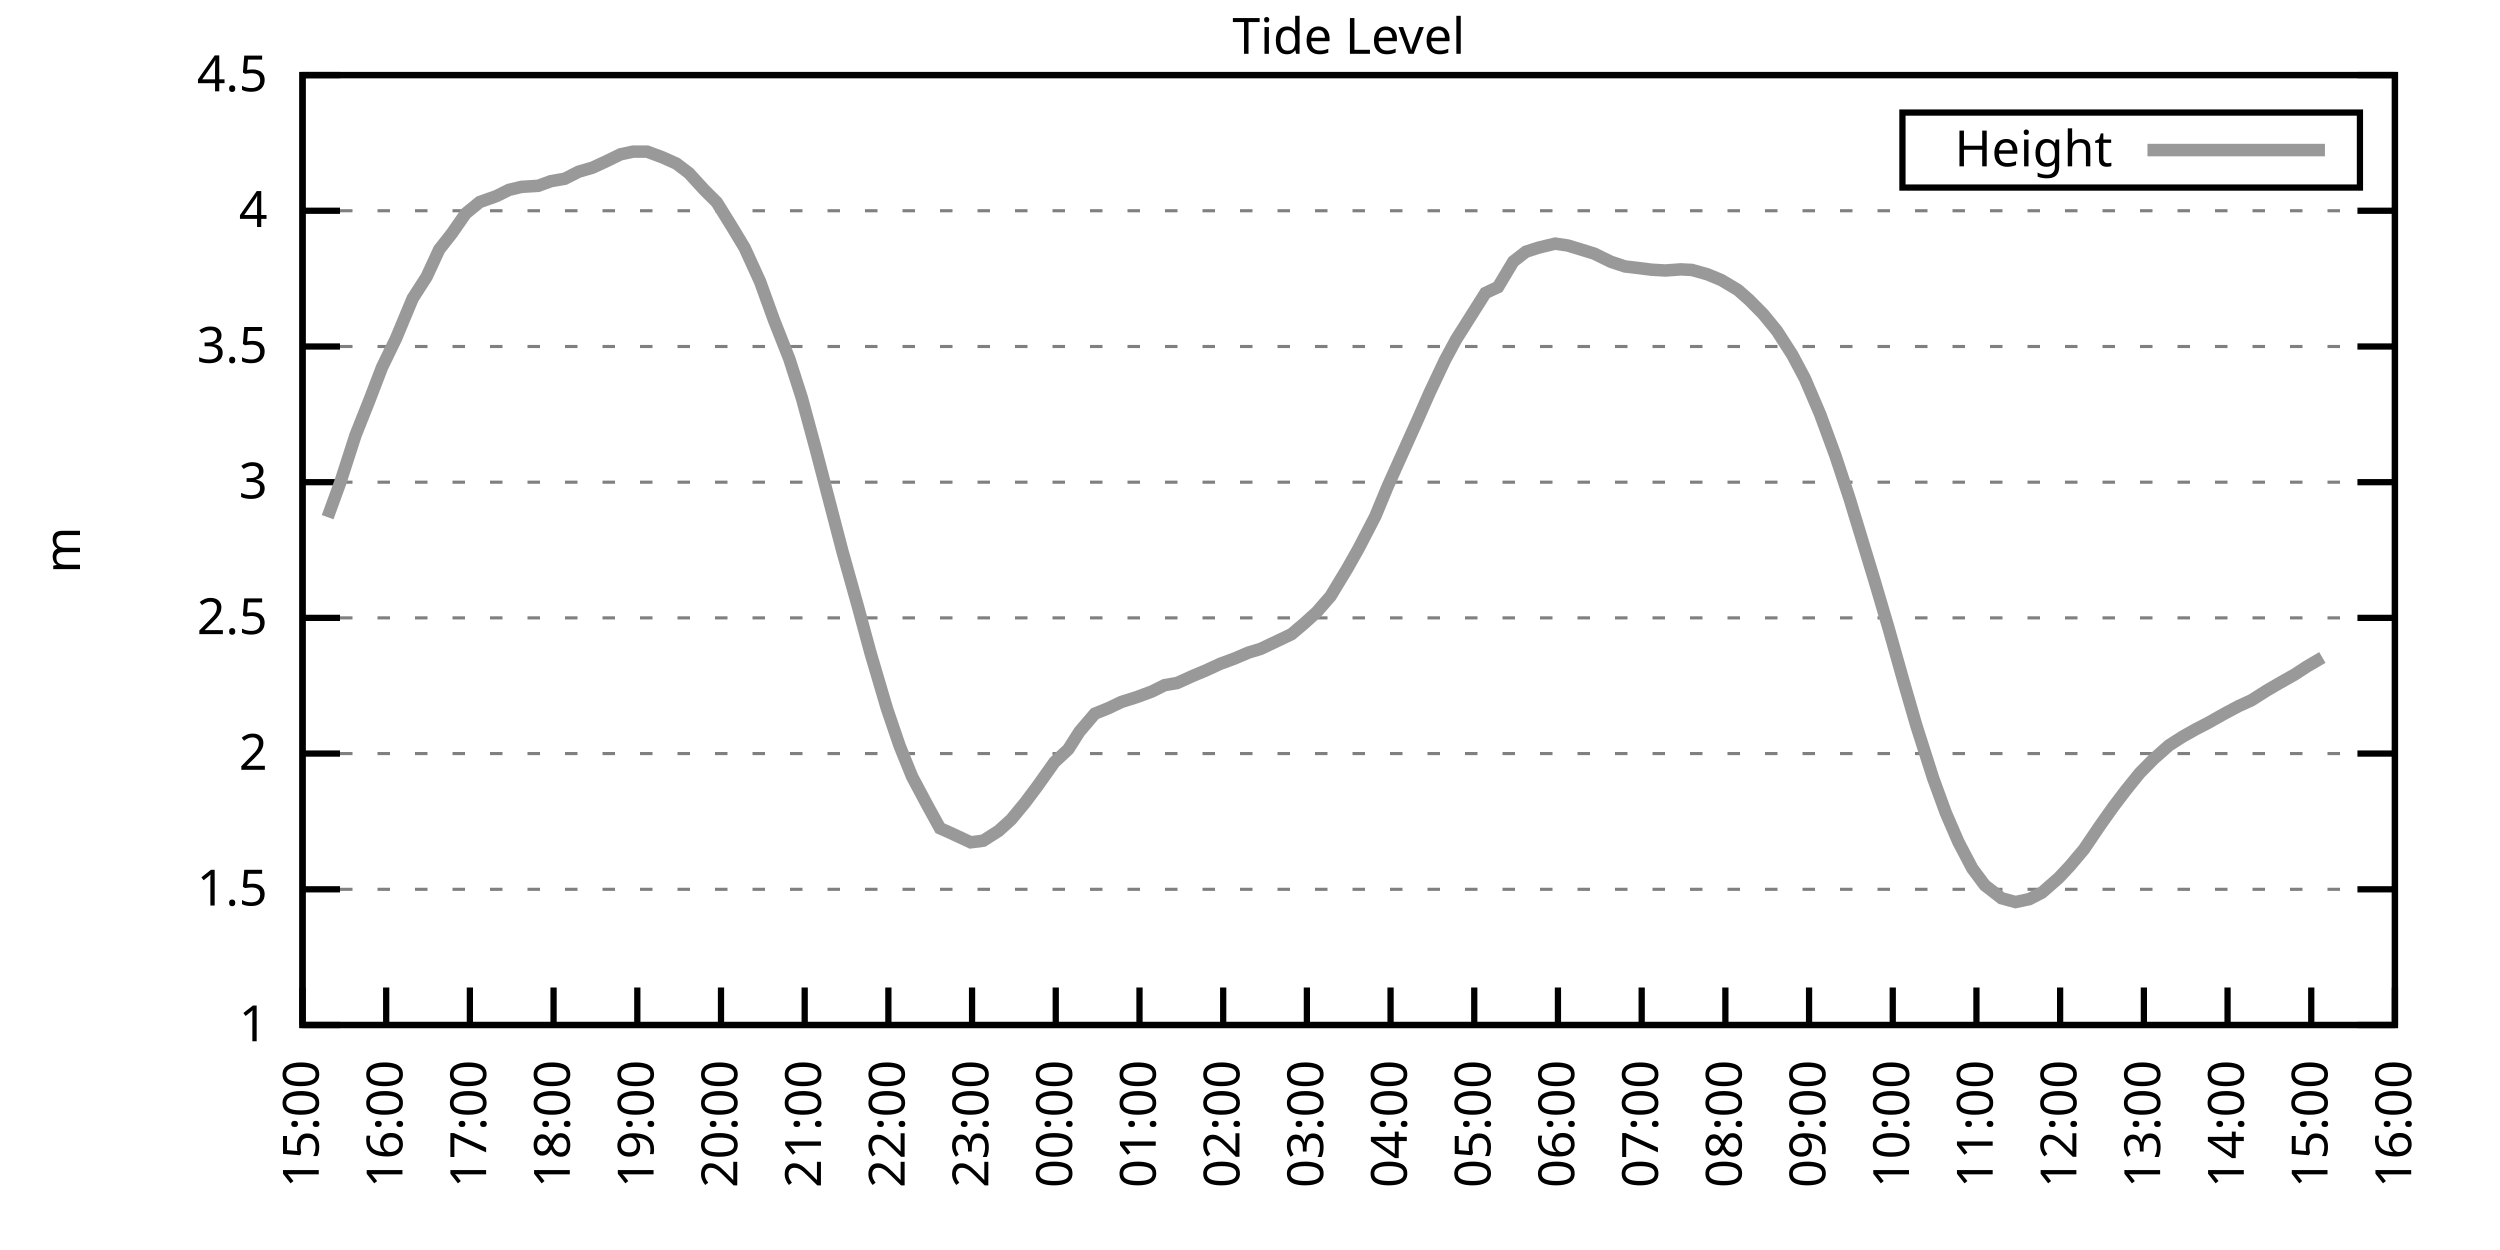
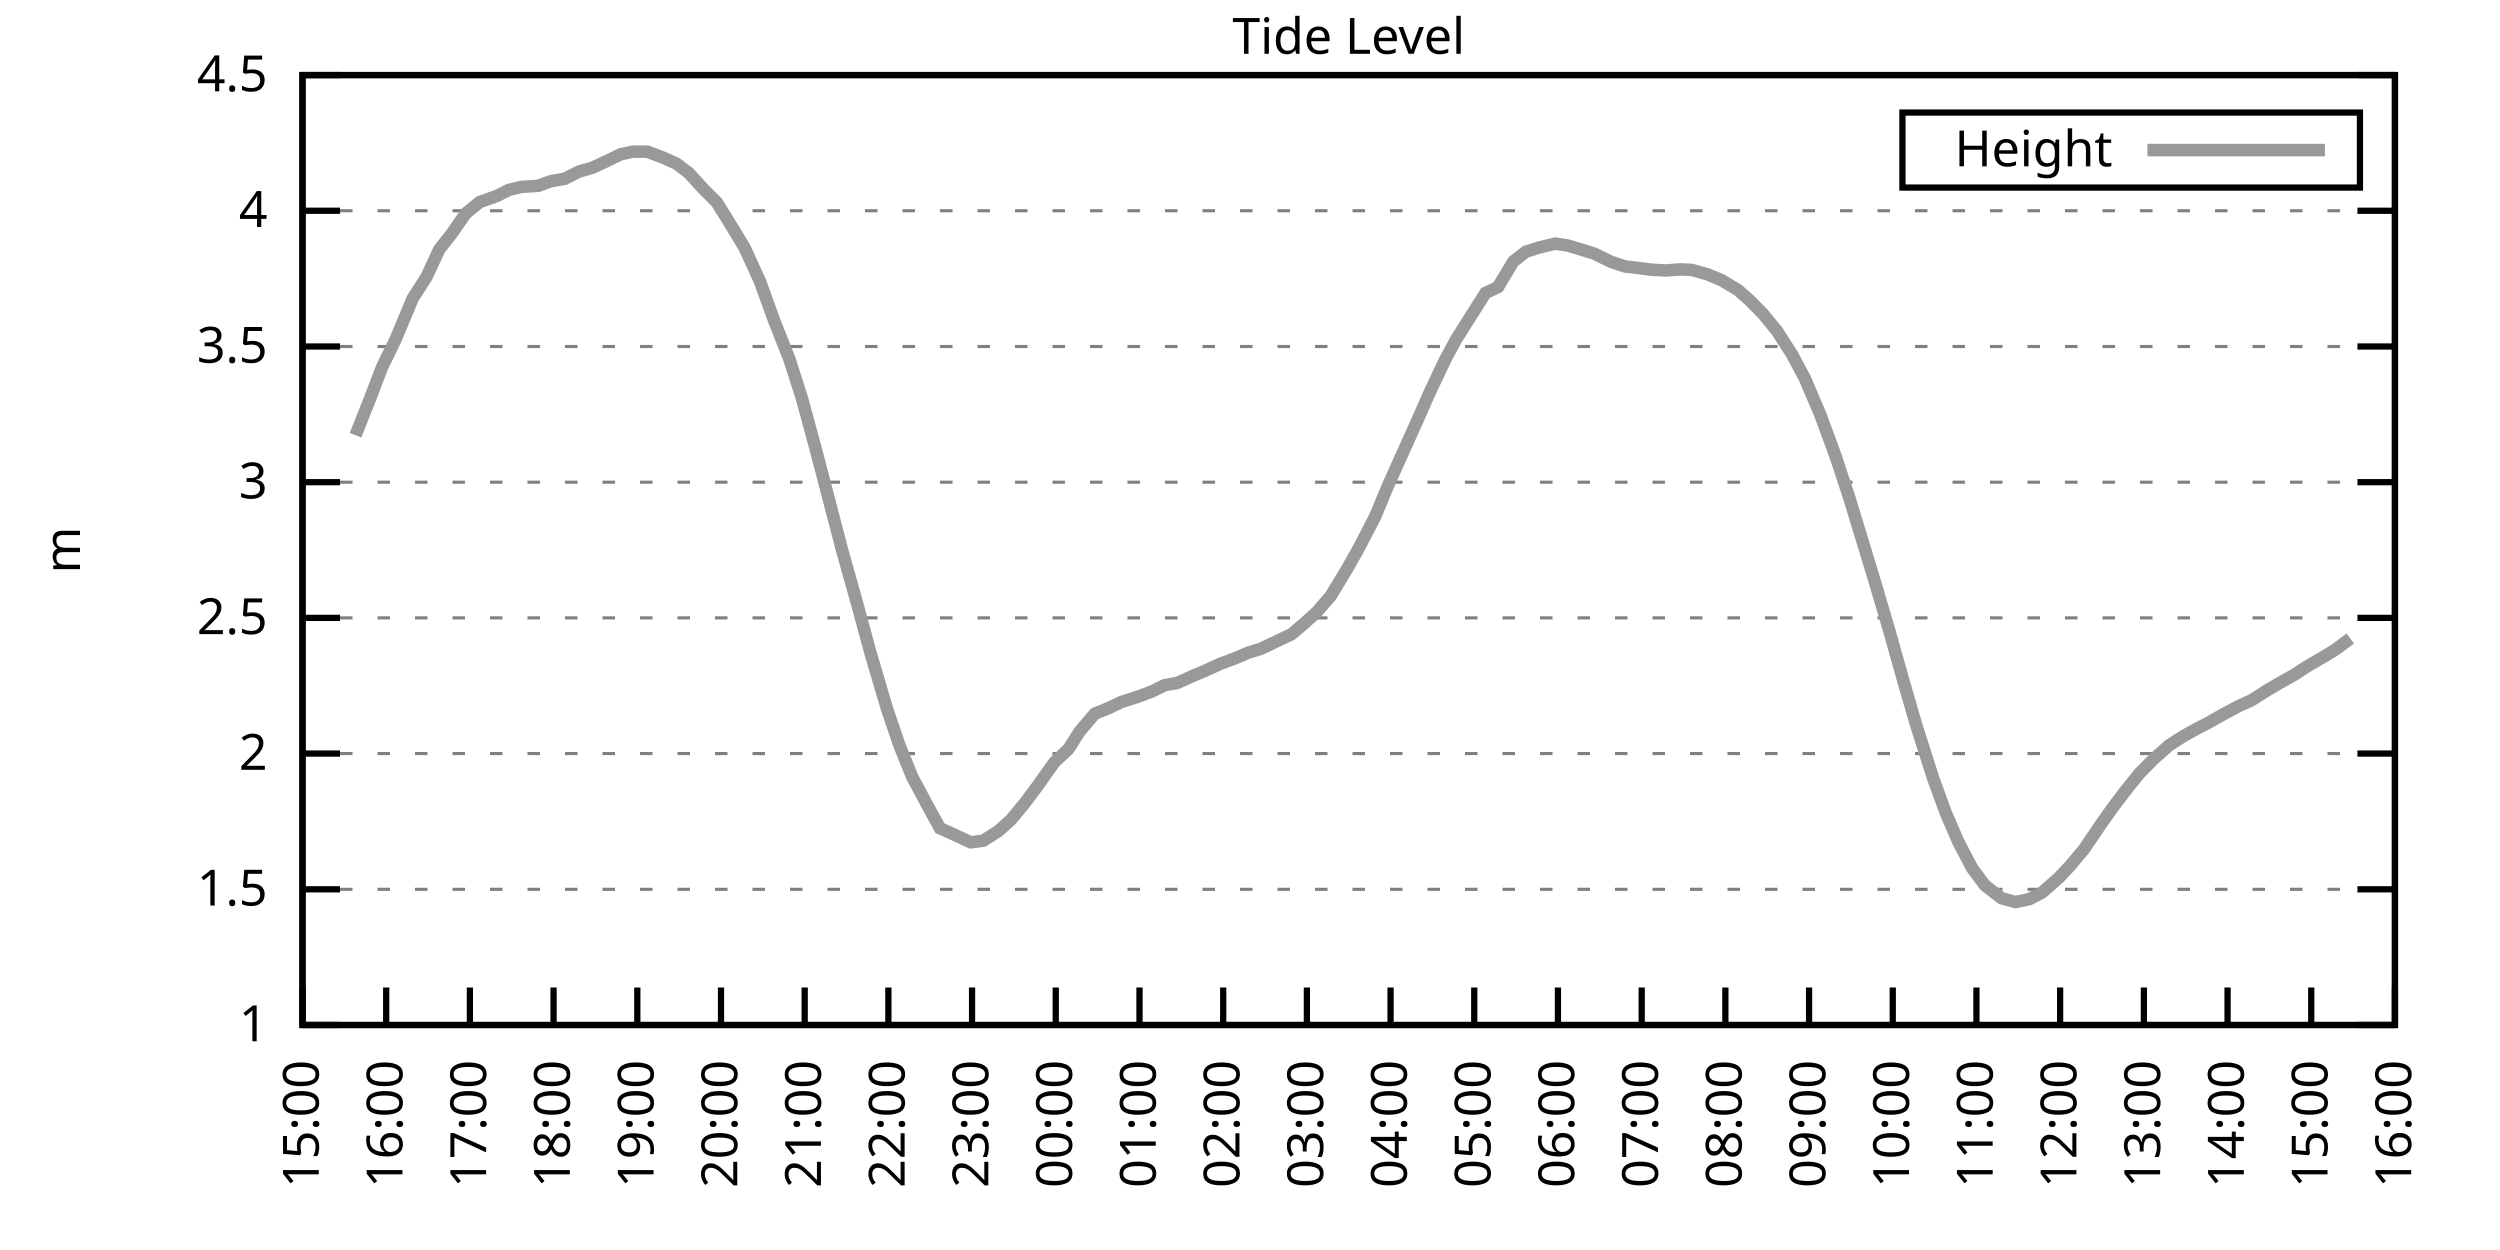
<svg xmlns="http://www.w3.org/2000/svg" xmlns:xlink="http://www.w3.org/1999/xlink" width="400" height="200" viewBox="0 0 400 200">
  <g id="gnuplot_canvas">
    <rect x="0" y="0" width="400" height="200" fill="none" />
    <defs>
      <circle id="gpDot" r="0.5" stroke-width="0.5" stroke="currentColor" />
      <path id="gpPt0" stroke-width="0.333" stroke="currentColor" d="M-1,0 h2 M0,-1 v2" />
      <path id="gpPt1" stroke-width="0.333" stroke="currentColor" d="M-1,-1 L1,1 M1,-1 L-1,1" />
      <path id="gpPt2" stroke-width="0.333" stroke="currentColor" d="M-1,0 L1,0 M0,-1 L0,1 M-1,-1 L1,1 M-1,1 L1,-1" />
      <rect id="gpPt3" stroke-width="0.333" stroke="currentColor" x="-1" y="-1" width="2" height="2" />
      <rect id="gpPt4" stroke-width="0.333" stroke="currentColor" fill="currentColor" x="-1" y="-1" width="2" height="2" />
      <circle id="gpPt5" stroke-width="0.333" stroke="currentColor" cx="0" cy="0" r="1" />
      <use xlink:href="#gpPt5" id="gpPt6" fill="currentColor" stroke="none" />
      <path id="gpPt7" stroke-width="0.333" stroke="currentColor" d="M0,-1.33 L-1.33,0.67 L1.33,0.67 z" />
      <use xlink:href="#gpPt7" id="gpPt8" fill="currentColor" stroke="none" />
      <use xlink:href="#gpPt7" id="gpPt9" stroke="currentColor" transform="rotate(180)" />
      <use xlink:href="#gpPt9" id="gpPt10" fill="currentColor" stroke="none" />
      <use xlink:href="#gpPt3" id="gpPt11" stroke="currentColor" transform="rotate(45)" />
      <use xlink:href="#gpPt11" id="gpPt12" fill="currentColor" stroke="none" />
      <path id="gpPt13" stroke-width="0.333" stroke="currentColor" d="M0,1.330 L1.265,0.411 L0.782,-1.067 L-0.782,-1.076 L-1.265,0.411 z" />
      <use xlink:href="#gpPt13" id="gpPt14" fill="currentColor" stroke="none" />
      <filter id="textbox" filterUnits="objectBoundingBox" x="0" y="0" height="1" width="1">
        <feFlood flood-color="white" flood-opacity="1" result="bgnd" />
        <feComposite in="SourceGraphic" in2="bgnd" operator="atop" />
      </filter>
      <filter id="greybox" filterUnits="objectBoundingBox" x="0" y="0" height="1" width="1">
        <feFlood flood-color="lightgrey" flood-opacity="1" result="grey" />
        <feComposite in="SourceGraphic" in2="grey" operator="atop" />
      </filter>
    </defs>
    <g fill="none" color="white" stroke="currentColor" stroke-width="1.00" stroke-linecap="butt" stroke-linejoin="miter">
</g>
    <g fill="none" color="black" stroke="currentColor" stroke-width="1.00" stroke-linecap="butt" stroke-linejoin="miter">
      <g stroke="none" shape-rendering="crispEdges">
        <polygon fill="rgb(255, 255, 255)" points="48.40,164.00 383.18,164.00 383.18,12.02 48.40,12.02 " />
      </g>
    </g>
    <g fill="none" color="black" stroke="currentColor" stroke-width="1.00" stroke-linecap="butt" stroke-linejoin="miter">
</g>
    <g fill="none" color="black" stroke="black" stroke-width="0.50" stroke-linecap="butt" stroke-linejoin="miter">
</g>
    <g fill="none" color="gray" stroke="currentColor" stroke-width="0.50" stroke-linecap="butt" stroke-linejoin="miter">
      <path stroke="gray" stroke-dasharray="2,4" class="gridline" d="M48.40,164.00 L383.19,164.00  " />
    </g>
    <g fill="none" color="gray" stroke="gray" stroke-width="1.00" stroke-linecap="butt" stroke-linejoin="miter">
</g>
    <g fill="none" color="black" stroke="currentColor" stroke-width="1.00" stroke-linecap="butt" stroke-linejoin="miter">
      <path stroke="black" d="M48.40,164.00 L54.40,164.00 M383.19,164.00 L377.19,164.00  " />
      <g transform="translate(42.80,166.60)" stroke="none" fill="black" font-family="Sans" font-size="8.00" text-anchor="end">
        <text>
          <tspan font-family="Sans"> 1</tspan>
        </text>
      </g>
    </g>
    <g fill="none" color="black" stroke="currentColor" stroke-width="1.00" stroke-linecap="butt" stroke-linejoin="miter">
</g>
    <g fill="none" color="black" stroke="black" stroke-width="0.50" stroke-linecap="butt" stroke-linejoin="miter">
</g>
    <g fill="none" color="gray" stroke="currentColor" stroke-width="0.50" stroke-linecap="butt" stroke-linejoin="miter">
      <path stroke="gray" stroke-dasharray="2,4" class="gridline" d="M48.40,142.29 L383.19,142.29  " />
    </g>
    <g fill="none" color="gray" stroke="gray" stroke-width="1.00" stroke-linecap="butt" stroke-linejoin="miter">
</g>
    <g fill="none" color="black" stroke="currentColor" stroke-width="1.00" stroke-linecap="butt" stroke-linejoin="miter">
      <path stroke="black" d="M48.40,142.29 L54.40,142.29 M383.19,142.29 L377.19,142.29  " />
      <g transform="translate(42.80,144.89)" stroke="none" fill="black" font-family="Sans" font-size="8.00" text-anchor="end">
        <text>
          <tspan font-family="Sans"> 1.5</tspan>
        </text>
      </g>
    </g>
    <g fill="none" color="black" stroke="currentColor" stroke-width="1.00" stroke-linecap="butt" stroke-linejoin="miter">
</g>
    <g fill="none" color="black" stroke="black" stroke-width="0.50" stroke-linecap="butt" stroke-linejoin="miter">
</g>
    <g fill="none" color="gray" stroke="currentColor" stroke-width="0.50" stroke-linecap="butt" stroke-linejoin="miter">
      <path stroke="gray" stroke-dasharray="2,4" class="gridline" d="M48.40,120.57 L383.19,120.57  " />
    </g>
    <g fill="none" color="gray" stroke="gray" stroke-width="1.00" stroke-linecap="butt" stroke-linejoin="miter">
</g>
    <g fill="none" color="black" stroke="currentColor" stroke-width="1.00" stroke-linecap="butt" stroke-linejoin="miter">
      <path stroke="black" d="M48.40,120.57 L54.40,120.57 M383.19,120.57 L377.19,120.57  " />
      <g transform="translate(42.80,123.17)" stroke="none" fill="black" font-family="Sans" font-size="8.00" text-anchor="end">
        <text>
          <tspan font-family="Sans"> 2</tspan>
        </text>
      </g>
    </g>
    <g fill="none" color="black" stroke="currentColor" stroke-width="1.00" stroke-linecap="butt" stroke-linejoin="miter">
</g>
    <g fill="none" color="black" stroke="black" stroke-width="0.50" stroke-linecap="butt" stroke-linejoin="miter">
</g>
    <g fill="none" color="gray" stroke="currentColor" stroke-width="0.50" stroke-linecap="butt" stroke-linejoin="miter">
      <path stroke="gray" stroke-dasharray="2,4" class="gridline" d="M48.40,98.86 L383.19,98.86  " />
    </g>
    <g fill="none" color="gray" stroke="gray" stroke-width="1.00" stroke-linecap="butt" stroke-linejoin="miter">
</g>
    <g fill="none" color="black" stroke="currentColor" stroke-width="1.00" stroke-linecap="butt" stroke-linejoin="miter">
      <path stroke="black" d="M48.40,98.86 L54.40,98.86 M383.19,98.86 L377.19,98.86  " />
      <g transform="translate(42.80,101.46)" stroke="none" fill="black" font-family="Sans" font-size="8.00" text-anchor="end">
        <text>
          <tspan font-family="Sans"> 2.5</tspan>
        </text>
      </g>
    </g>
    <g fill="none" color="black" stroke="currentColor" stroke-width="1.00" stroke-linecap="butt" stroke-linejoin="miter">
</g>
    <g fill="none" color="black" stroke="black" stroke-width="0.50" stroke-linecap="butt" stroke-linejoin="miter">
</g>
    <g fill="none" color="gray" stroke="currentColor" stroke-width="0.50" stroke-linecap="butt" stroke-linejoin="miter">
      <path stroke="gray" stroke-dasharray="2,4" class="gridline" d="M48.40,77.15 L383.19,77.15  " />
    </g>
    <g fill="none" color="gray" stroke="gray" stroke-width="1.00" stroke-linecap="butt" stroke-linejoin="miter">
</g>
    <g fill="none" color="black" stroke="currentColor" stroke-width="1.00" stroke-linecap="butt" stroke-linejoin="miter">
      <path stroke="black" d="M48.40,77.15 L54.40,77.15 M383.19,77.15 L377.19,77.15  " />
      <g transform="translate(42.80,79.75)" stroke="none" fill="black" font-family="Sans" font-size="8.00" text-anchor="end">
        <text>
          <tspan font-family="Sans"> 3</tspan>
        </text>
      </g>
    </g>
    <g fill="none" color="black" stroke="currentColor" stroke-width="1.00" stroke-linecap="butt" stroke-linejoin="miter">
</g>
    <g fill="none" color="black" stroke="black" stroke-width="0.50" stroke-linecap="butt" stroke-linejoin="miter">
</g>
    <g fill="none" color="gray" stroke="currentColor" stroke-width="0.50" stroke-linecap="butt" stroke-linejoin="miter">
      <path stroke="gray" stroke-dasharray="2,4" class="gridline" d="M48.40,55.44 L383.19,55.44  " />
    </g>
    <g fill="none" color="gray" stroke="gray" stroke-width="1.00" stroke-linecap="butt" stroke-linejoin="miter">
</g>
    <g fill="none" color="black" stroke="currentColor" stroke-width="1.00" stroke-linecap="butt" stroke-linejoin="miter">
      <path stroke="black" d="M48.40,55.44 L54.40,55.44 M383.19,55.44 L377.19,55.44  " />
      <g transform="translate(42.80,58.04)" stroke="none" fill="black" font-family="Sans" font-size="8.00" text-anchor="end">
        <text>
          <tspan font-family="Sans"> 3.5</tspan>
        </text>
      </g>
    </g>
    <g fill="none" color="black" stroke="currentColor" stroke-width="1.00" stroke-linecap="butt" stroke-linejoin="miter">
</g>
    <g fill="none" color="black" stroke="black" stroke-width="0.50" stroke-linecap="butt" stroke-linejoin="miter">
</g>
    <g fill="none" color="gray" stroke="currentColor" stroke-width="0.50" stroke-linecap="butt" stroke-linejoin="miter">
      <path stroke="gray" stroke-dasharray="2,4" class="gridline" d="M48.40,33.72 L383.19,33.72  " />
    </g>
    <g fill="none" color="gray" stroke="gray" stroke-width="1.00" stroke-linecap="butt" stroke-linejoin="miter">
</g>
    <g fill="none" color="black" stroke="currentColor" stroke-width="1.00" stroke-linecap="butt" stroke-linejoin="miter">
      <path stroke="black" d="M48.40,33.72 L54.40,33.72 M383.19,33.72 L377.19,33.72  " />
      <g transform="translate(42.80,36.32)" stroke="none" fill="black" font-family="Sans" font-size="8.00" text-anchor="end">
        <text>
          <tspan font-family="Sans"> 4</tspan>
        </text>
      </g>
    </g>
    <g fill="none" color="black" stroke="currentColor" stroke-width="1.00" stroke-linecap="butt" stroke-linejoin="miter">
</g>
    <g fill="none" color="black" stroke="black" stroke-width="0.50" stroke-linecap="butt" stroke-linejoin="miter">
</g>
    <g fill="none" color="gray" stroke="currentColor" stroke-width="0.50" stroke-linecap="butt" stroke-linejoin="miter">
      <path stroke="gray" stroke-dasharray="2,4" class="gridline" d="M48.40,12.01 L383.19,12.01  " />
    </g>
    <g fill="none" color="gray" stroke="gray" stroke-width="1.00" stroke-linecap="butt" stroke-linejoin="miter">
</g>
    <g fill="none" color="black" stroke="currentColor" stroke-width="1.00" stroke-linecap="butt" stroke-linejoin="miter">
      <path stroke="black" d="M48.40,12.01 L54.40,12.01 M383.19,12.01 L377.19,12.01  " />
      <g transform="translate(42.80,14.61)" stroke="none" fill="black" font-family="Sans" font-size="8.00" text-anchor="end">
        <text>
          <tspan font-family="Sans"> 4.5</tspan>
        </text>
      </g>
    </g>
    <g fill="none" color="black" stroke="currentColor" stroke-width="1.00" stroke-linecap="butt" stroke-linejoin="miter">
      <path stroke="black" d="M48.40,164.00 L48.40,158.00  " />
      <g transform="translate(51.00,169.60) rotate(270.00)" stroke="none" fill="black" font-family="Sans" font-size="8.00" text-anchor="end">
        <text>
          <tspan font-family="Sans">15:00</tspan>
        </text>
      </g>
    </g>
    <g fill="none" color="black" stroke="currentColor" stroke-width="1.00" stroke-linecap="butt" stroke-linejoin="miter">
      <path stroke="black" d="M61.79,164.00 L61.79,158.00  " />
      <g transform="translate(64.39,169.60) rotate(270.00)" stroke="none" fill="black" font-family="Sans" font-size="8.00" text-anchor="end">
        <text>
          <tspan font-family="Sans">16:00</tspan>
        </text>
      </g>
    </g>
    <g fill="none" color="black" stroke="currentColor" stroke-width="1.00" stroke-linecap="butt" stroke-linejoin="miter">
      <path stroke="black" d="M75.18,164.00 L75.18,158.00  " />
      <g transform="translate(77.78,169.60) rotate(270.00)" stroke="none" fill="black" font-family="Sans" font-size="8.00" text-anchor="end">
        <text>
          <tspan font-family="Sans">17:00</tspan>
        </text>
      </g>
    </g>
    <g fill="none" color="black" stroke="currentColor" stroke-width="1.00" stroke-linecap="butt" stroke-linejoin="miter">
      <path stroke="black" d="M88.57,164.00 L88.57,158.00  " />
      <g transform="translate(91.17,169.60) rotate(270.00)" stroke="none" fill="black" font-family="Sans" font-size="8.00" text-anchor="end">
        <text>
          <tspan font-family="Sans">18:00</tspan>
        </text>
      </g>
    </g>
    <g fill="none" color="black" stroke="currentColor" stroke-width="1.00" stroke-linecap="butt" stroke-linejoin="miter">
      <path stroke="black" d="M101.97,164.00 L101.97,158.00  " />
      <g transform="translate(104.57,169.60) rotate(270.00)" stroke="none" fill="black" font-family="Sans" font-size="8.00" text-anchor="end">
        <text>
          <tspan font-family="Sans">19:00</tspan>
        </text>
      </g>
    </g>
    <g fill="none" color="black" stroke="currentColor" stroke-width="1.00" stroke-linecap="butt" stroke-linejoin="miter">
      <path stroke="black" d="M115.36,164.00 L115.36,158.00  " />
      <g transform="translate(117.96,169.60) rotate(270.00)" stroke="none" fill="black" font-family="Sans" font-size="8.00" text-anchor="end">
        <text>
          <tspan font-family="Sans">20:00</tspan>
        </text>
      </g>
    </g>
    <g fill="none" color="black" stroke="currentColor" stroke-width="1.00" stroke-linecap="butt" stroke-linejoin="miter">
      <path stroke="black" d="M128.75,164.00 L128.75,158.00  " />
      <g transform="translate(131.35,169.60) rotate(270.00)" stroke="none" fill="black" font-family="Sans" font-size="8.00" text-anchor="end">
        <text>
          <tspan font-family="Sans">21:00</tspan>
        </text>
      </g>
    </g>
    <g fill="none" color="black" stroke="currentColor" stroke-width="1.00" stroke-linecap="butt" stroke-linejoin="miter">
      <path stroke="black" d="M142.14,164.00 L142.14,158.00  " />
      <g transform="translate(144.74,169.60) rotate(270.00)" stroke="none" fill="black" font-family="Sans" font-size="8.00" text-anchor="end">
        <text>
          <tspan font-family="Sans">22:00</tspan>
        </text>
      </g>
    </g>
    <g fill="none" color="black" stroke="currentColor" stroke-width="1.00" stroke-linecap="butt" stroke-linejoin="miter">
      <path stroke="black" d="M155.53,164.00 L155.53,158.00  " />
      <g transform="translate(158.13,169.60) rotate(270.00)" stroke="none" fill="black" font-family="Sans" font-size="8.00" text-anchor="end">
        <text>
          <tspan font-family="Sans">23:00</tspan>
        </text>
      </g>
    </g>
    <g fill="none" color="black" stroke="currentColor" stroke-width="1.00" stroke-linecap="butt" stroke-linejoin="miter">
      <path stroke="black" d="M168.92,164.00 L168.92,158.00  " />
      <g transform="translate(171.52,169.60) rotate(270.00)" stroke="none" fill="black" font-family="Sans" font-size="8.00" text-anchor="end">
        <text>
          <tspan font-family="Sans">00:00</tspan>
        </text>
      </g>
    </g>
    <g fill="none" color="black" stroke="currentColor" stroke-width="1.00" stroke-linecap="butt" stroke-linejoin="miter">
      <path stroke="black" d="M182.32,164.00 L182.32,158.00  " />
      <g transform="translate(184.92,169.60) rotate(270.00)" stroke="none" fill="black" font-family="Sans" font-size="8.00" text-anchor="end">
        <text>
          <tspan font-family="Sans">01:00</tspan>
        </text>
      </g>
    </g>
    <g fill="none" color="black" stroke="currentColor" stroke-width="1.00" stroke-linecap="butt" stroke-linejoin="miter">
      <path stroke="black" d="M195.71,164.00 L195.71,158.00  " />
      <g transform="translate(198.31,169.60) rotate(270.00)" stroke="none" fill="black" font-family="Sans" font-size="8.00" text-anchor="end">
        <text>
          <tspan font-family="Sans">02:00</tspan>
        </text>
      </g>
    </g>
    <g fill="none" color="black" stroke="currentColor" stroke-width="1.00" stroke-linecap="butt" stroke-linejoin="miter">
      <path stroke="black" d="M209.10,164.00 L209.10,158.00  " />
      <g transform="translate(211.70,169.60) rotate(270.00)" stroke="none" fill="black" font-family="Sans" font-size="8.00" text-anchor="end">
        <text>
          <tspan font-family="Sans">03:00</tspan>
        </text>
      </g>
    </g>
    <g fill="none" color="black" stroke="currentColor" stroke-width="1.00" stroke-linecap="butt" stroke-linejoin="miter">
      <path stroke="black" d="M222.49,164.00 L222.49,158.00  " />
      <g transform="translate(225.09,169.60) rotate(270.00)" stroke="none" fill="black" font-family="Sans" font-size="8.00" text-anchor="end">
        <text>
          <tspan font-family="Sans">04:00</tspan>
        </text>
      </g>
    </g>
    <g fill="none" color="black" stroke="currentColor" stroke-width="1.00" stroke-linecap="butt" stroke-linejoin="miter">
      <path stroke="black" d="M235.88,164.00 L235.88,158.00  " />
      <g transform="translate(238.48,169.60) rotate(270.00)" stroke="none" fill="black" font-family="Sans" font-size="8.00" text-anchor="end">
        <text>
          <tspan font-family="Sans">05:00</tspan>
        </text>
      </g>
    </g>
    <g fill="none" color="black" stroke="currentColor" stroke-width="1.00" stroke-linecap="butt" stroke-linejoin="miter">
      <path stroke="black" d="M249.27,164.00 L249.27,158.00  " />
      <g transform="translate(251.87,169.60) rotate(270.00)" stroke="none" fill="black" font-family="Sans" font-size="8.00" text-anchor="end">
        <text>
          <tspan font-family="Sans">06:00</tspan>
        </text>
      </g>
    </g>
    <g fill="none" color="black" stroke="currentColor" stroke-width="1.00" stroke-linecap="butt" stroke-linejoin="miter">
      <path stroke="black" d="M262.67,164.00 L262.67,158.00  " />
      <g transform="translate(265.27,169.60) rotate(270.00)" stroke="none" fill="black" font-family="Sans" font-size="8.00" text-anchor="end">
        <text>
          <tspan font-family="Sans">07:00</tspan>
        </text>
      </g>
    </g>
    <g fill="none" color="black" stroke="currentColor" stroke-width="1.00" stroke-linecap="butt" stroke-linejoin="miter">
      <path stroke="black" d="M276.06,164.00 L276.06,158.00  " />
      <g transform="translate(278.66,169.60) rotate(270.00)" stroke="none" fill="black" font-family="Sans" font-size="8.00" text-anchor="end">
        <text>
          <tspan font-family="Sans">08:00</tspan>
        </text>
      </g>
    </g>
    <g fill="none" color="black" stroke="currentColor" stroke-width="1.00" stroke-linecap="butt" stroke-linejoin="miter">
      <path stroke="black" d="M289.45,164.00 L289.45,158.00  " />
      <g transform="translate(292.05,169.60) rotate(270.00)" stroke="none" fill="black" font-family="Sans" font-size="8.00" text-anchor="end">
        <text>
          <tspan font-family="Sans">09:00</tspan>
        </text>
      </g>
    </g>
    <g fill="none" color="black" stroke="currentColor" stroke-width="1.00" stroke-linecap="butt" stroke-linejoin="miter">
      <path stroke="black" d="M302.84,164.00 L302.84,158.00  " />
      <g transform="translate(305.44,169.60) rotate(270.00)" stroke="none" fill="black" font-family="Sans" font-size="8.00" text-anchor="end">
        <text>
          <tspan font-family="Sans">10:00</tspan>
        </text>
      </g>
    </g>
    <g fill="none" color="black" stroke="currentColor" stroke-width="1.00" stroke-linecap="butt" stroke-linejoin="miter">
      <path stroke="black" d="M316.23,164.00 L316.23,158.00  " />
      <g transform="translate(318.83,169.60) rotate(270.00)" stroke="none" fill="black" font-family="Sans" font-size="8.00" text-anchor="end">
        <text>
          <tspan font-family="Sans">11:00</tspan>
        </text>
      </g>
    </g>
    <g fill="none" color="black" stroke="currentColor" stroke-width="1.00" stroke-linecap="butt" stroke-linejoin="miter">
      <path stroke="black" d="M329.62,164.00 L329.62,158.00  " />
      <g transform="translate(332.22,169.60) rotate(270.00)" stroke="none" fill="black" font-family="Sans" font-size="8.00" text-anchor="end">
        <text>
          <tspan font-family="Sans">12:00</tspan>
        </text>
      </g>
    </g>
    <g fill="none" color="black" stroke="currentColor" stroke-width="1.00" stroke-linecap="butt" stroke-linejoin="miter">
      <path stroke="black" d="M343.02,164.00 L343.02,158.00  " />
      <g transform="translate(345.62,169.60) rotate(270.00)" stroke="none" fill="black" font-family="Sans" font-size="8.00" text-anchor="end">
        <text>
          <tspan font-family="Sans">13:00</tspan>
        </text>
      </g>
    </g>
    <g fill="none" color="black" stroke="currentColor" stroke-width="1.00" stroke-linecap="butt" stroke-linejoin="miter">
      <path stroke="black" d="M356.41,164.00 L356.41,158.00  " />
      <g transform="translate(359.01,169.60) rotate(270.00)" stroke="none" fill="black" font-family="Sans" font-size="8.00" text-anchor="end">
        <text>
          <tspan font-family="Sans">14:00</tspan>
        </text>
      </g>
    </g>
    <g fill="none" color="black" stroke="currentColor" stroke-width="1.00" stroke-linecap="butt" stroke-linejoin="miter">
      <path stroke="black" d="M369.80,164.00 L369.80,158.00  " />
      <g transform="translate(372.40,169.60) rotate(270.00)" stroke="none" fill="black" font-family="Sans" font-size="8.00" text-anchor="end">
        <text>
          <tspan font-family="Sans">15:00</tspan>
        </text>
      </g>
    </g>
    <g fill="none" color="black" stroke="currentColor" stroke-width="1.00" stroke-linecap="butt" stroke-linejoin="miter">
      <path stroke="black" d="M383.19,164.00 L383.19,158.00  " />
      <g transform="translate(385.79,169.60) rotate(270.00)" stroke="none" fill="black" font-family="Sans" font-size="8.00" text-anchor="end">
        <text>
          <tspan font-family="Sans">16:00</tspan>
        </text>
      </g>
    </g>
    <g fill="none" color="black" stroke="currentColor" stroke-width="1.00" stroke-linecap="butt" stroke-linejoin="miter">
</g>
    <g fill="none" color="black" stroke="currentColor" stroke-width="1.00" stroke-linecap="butt" stroke-linejoin="miter">
      <path stroke="black" d="M48.40,12.01 L48.40,164.00 L383.19,164.00 L383.19,12.01 L48.40,12.01 Z  " />
    </g>
    <g fill="none" color="black" stroke="currentColor" stroke-width="1.00" stroke-linecap="butt" stroke-linejoin="miter">
</g>
    <g fill="none" color="black" stroke="currentColor" stroke-width="1.00" stroke-linecap="butt" stroke-linejoin="miter">
      <path stroke="black" d="M304.39,30.01 L304.39,18.01 L377.59,18.01 L377.59,30.01 L304.39,30.01 Z  " />
    </g>
    <g id="Tide_level_plot_1">
      <g fill="none" color="white" stroke="black" stroke-width="2.00" stroke-linecap="butt" stroke-linejoin="miter">
</g>
      <g fill="none" color="black" stroke="currentColor" stroke-width="2.00" stroke-linecap="butt" stroke-linejoin="miter">
        <g transform="translate(337.99,26.61)" stroke="none" fill="black" font-family="Sans" font-size="8.00" text-anchor="end">
          <text>
            <tspan font-family="Sans">Height</tspan>
          </text>
        </g>
      </g>
      <g fill="none" color="black" stroke="currentColor" stroke-width="2.00" stroke-linecap="butt" stroke-linejoin="miter">
-         <path stroke="rgb(153, 153, 153)" d="M343.59,24.01 L371.99,24.01 M52.42,82.75 L54.43,77.24 L56.88,69.64 L59.11,64.03 L61.12,58.78 L63.35,54.18   L66.03,47.75 L68.26,44.28 L70.27,39.93 L72.28,37.37 L74.51,34.16 L76.75,32.33 L79.42,31.38 L81.43,30.38   L83.44,29.90 L86.12,29.73 L88.13,28.99 L90.36,28.60 L92.59,27.47 L94.82,26.82 L97.06,25.78 L99.29,24.69   L101.30,24.26 L103.53,24.26 L105.98,25.17 L108.22,26.17 L110.22,27.69 L112.68,30.38 L114.69,32.38 L117.14,36.33   L119.15,39.67 L121.61,45.06 L123.84,51.22 L126.29,57.43 L128.30,63.69 L130.54,71.94 L132.99,81.32 L134.78,88.18   L137.23,96.91 L139.24,104.33 L141.92,113.41 L143.93,119.31 L145.94,124.27 L148.39,128.87 L150.40,132.52 L151.96,133.21   L155.31,134.77 L157.32,134.51 L159.77,132.95 L161.78,131.13 L164.01,128.43 L166.02,125.74 L168.70,121.96 L170.93,119.88   L172.72,117.06 L175.17,114.19 L177.41,113.28 L179.41,112.32 L181.87,111.54 L184.32,110.63 L186.33,109.63 L188.34,109.28   L191.02,108.07 L192.81,107.33 L195.26,106.20 L197.49,105.38 L199.73,104.42 L201.73,103.81 L206.64,101.47 L208.65,99.77   L210.66,97.95 L212.89,95.39 L215.57,90.96 L217.36,87.79 L220.04,82.62 L222.04,77.80 L224.05,73.33 L226.73,67.38   L228.74,62.82 L231.20,57.61 L232.98,54.31 L237.67,46.88 L239.68,45.93 L242.13,41.84 L244.14,40.28 L246.15,39.63   L248.83,38.98 L250.84,39.28 L252.85,39.89 L255.08,40.58 L257.76,41.89 L259.99,42.63 L261.77,42.84 L264.23,43.15   L266.46,43.28 L268.92,43.10 L270.70,43.19 L273.16,43.88 L275.39,44.80 L278.07,46.40 L279.85,47.97 L282.08,50.22   L284.32,52.96 L286.77,56.78 L288.78,60.56 L291.23,66.29 L293.69,72.98 L295.92,79.75 L297.93,86.35 L299.94,92.96   L302.17,100.51 L304.63,109.24 L306.63,116.14 L309.31,124.53 L311.32,130.04 L313.33,134.69 L315.56,138.94 L317.57,141.64   L320.25,143.72 L322.48,144.33 L324.71,143.85 L326.72,142.81 L329.40,140.46 L331.19,138.55 L333.42,135.90 L336.10,131.95   L338.10,129.13 L340.11,126.48 L342.35,123.70 L344.58,121.44 L347.03,119.27 L349.26,117.84 L351.27,116.71 L353.28,115.67   L355.74,114.28 L358.19,112.97 L360.20,112.06 L362.66,110.50 L364.66,109.33 L367.12,107.94 L369.13,106.63 L371.58,105.20    " />
+         <path stroke="rgb(153, 153, 153)" d="M343.59,24.01 L371.99,24.01 M56.88,69.64 L59.11,64.03 L61.12,58.78 L63.35,54.18 L66.03,47.75 L68.26,44.28   L70.27,39.93 L72.28,37.37 L74.51,34.16 L76.75,32.33 L79.42,31.38 L81.43,30.38 L83.44,29.90 L86.12,29.73   L88.13,28.99 L90.36,28.60 L92.59,27.47 L94.82,26.82 L97.06,25.78 L99.29,24.69 L101.30,24.26 L103.53,24.26   L105.98,25.17 L108.22,26.17 L110.22,27.69 L112.68,30.38 L114.69,32.38 L117.14,36.33 L119.15,39.67 L121.61,45.06   L123.84,51.22 L126.29,57.43 L128.30,63.69 L130.54,71.94 L132.99,81.32 L134.78,88.18 L137.23,96.91 L139.24,104.33   L141.92,113.41 L143.93,119.31 L145.94,124.27 L148.39,128.87 L150.40,132.52 L151.96,133.21 L155.31,134.77 L157.32,134.51   L159.77,132.95 L161.78,131.13 L164.01,128.43 L166.02,125.74 L168.70,121.96 L170.93,119.88 L172.72,117.06 L175.17,114.19   L177.41,113.28 L179.41,112.32 L181.87,111.54 L184.32,110.63 L186.33,109.63 L188.34,109.28 L191.02,108.07 L192.81,107.33   L195.26,106.20 L197.49,105.38 L199.73,104.42 L201.73,103.81 L206.64,101.47 L208.65,99.77 L210.66,97.95 L212.89,95.39   L215.57,90.96 L217.36,87.79 L220.04,82.62 L222.04,77.80 L224.05,73.33 L226.73,67.38 L228.74,62.82 L231.20,57.61   L232.98,54.31 L237.67,46.88 L239.68,45.93 L242.13,41.84 L244.14,40.28 L246.15,39.63 L248.83,38.98 L250.84,39.28   L252.85,39.89 L255.08,40.58 L257.76,41.89 L259.99,42.63 L261.77,42.84 L264.23,43.15 L266.46,43.28 L268.92,43.10   L270.70,43.19 L273.16,43.88 L275.39,44.80 L278.07,46.40 L279.85,47.97 L282.08,50.22 L284.32,52.96 L286.77,56.78   L288.78,60.56 L291.23,66.29 L293.69,72.98 L295.92,79.75 L297.93,86.35 L299.94,92.96 L302.17,100.51 L304.63,109.24   L306.63,116.14 L309.31,124.53 L311.32,130.04 L313.33,134.69 L315.56,138.94 L317.57,141.64 L320.25,143.72 L322.48,144.33   L324.71,143.85 L326.72,142.81 L329.40,140.46 L331.19,138.55 L333.42,135.90 L336.10,131.95 L338.10,129.13 L340.11,126.48   L342.35,123.70 L344.58,121.44 L347.03,119.27 L349.26,117.84 L351.27,116.71 L353.28,115.67 L355.74,114.28 L358.19,112.97   L360.20,112.06 L362.66,110.50 L364.66,109.33 L367.12,107.94 L369.13,106.63 L371.58,105.20 L373.59,103.99 L376.05,102.16    " />
      </g>
    </g>
    <g fill="none" color="black" stroke="currentColor" stroke-width="2.00" stroke-linecap="butt" stroke-linejoin="miter">
</g>
    <g fill="none" color="black" stroke="black" stroke-width="1.00" stroke-linecap="butt" stroke-linejoin="miter">
</g>
    <g fill="none" color="black" stroke="currentColor" stroke-width="1.00" stroke-linecap="butt" stroke-linejoin="miter">
      <path stroke="black" d="M48.40,12.01 L48.40,164.00 L383.19,164.00 L383.19,12.01 L48.40,12.01 Z  " />
      <g transform="translate(12.80,88.01) rotate(270.00)" stroke="none" fill="black" font-family="Sans" font-size="8.00" text-anchor="middle">
        <text>
          <tspan font-family="Sans">m</tspan>
        </text>
      </g>
    </g>
    <g fill="none" color="black" stroke="currentColor" stroke-width="1.00" stroke-linecap="butt" stroke-linejoin="miter">
</g>
    <g fill="none" color="black" stroke="currentColor" stroke-width="1.00" stroke-linecap="butt" stroke-linejoin="miter">
      <g transform="translate(215.79,8.61)" stroke="none" fill="black" font-family="Sans" font-size="8.00" text-anchor="middle">
        <text>
          <tspan font-family="Sans">Tide Level</tspan>
        </text>
      </g>
    </g>
    <g fill="none" color="black" stroke="currentColor" stroke-width="1.00" stroke-linecap="butt" stroke-linejoin="miter">
</g>
  </g>
</svg>
